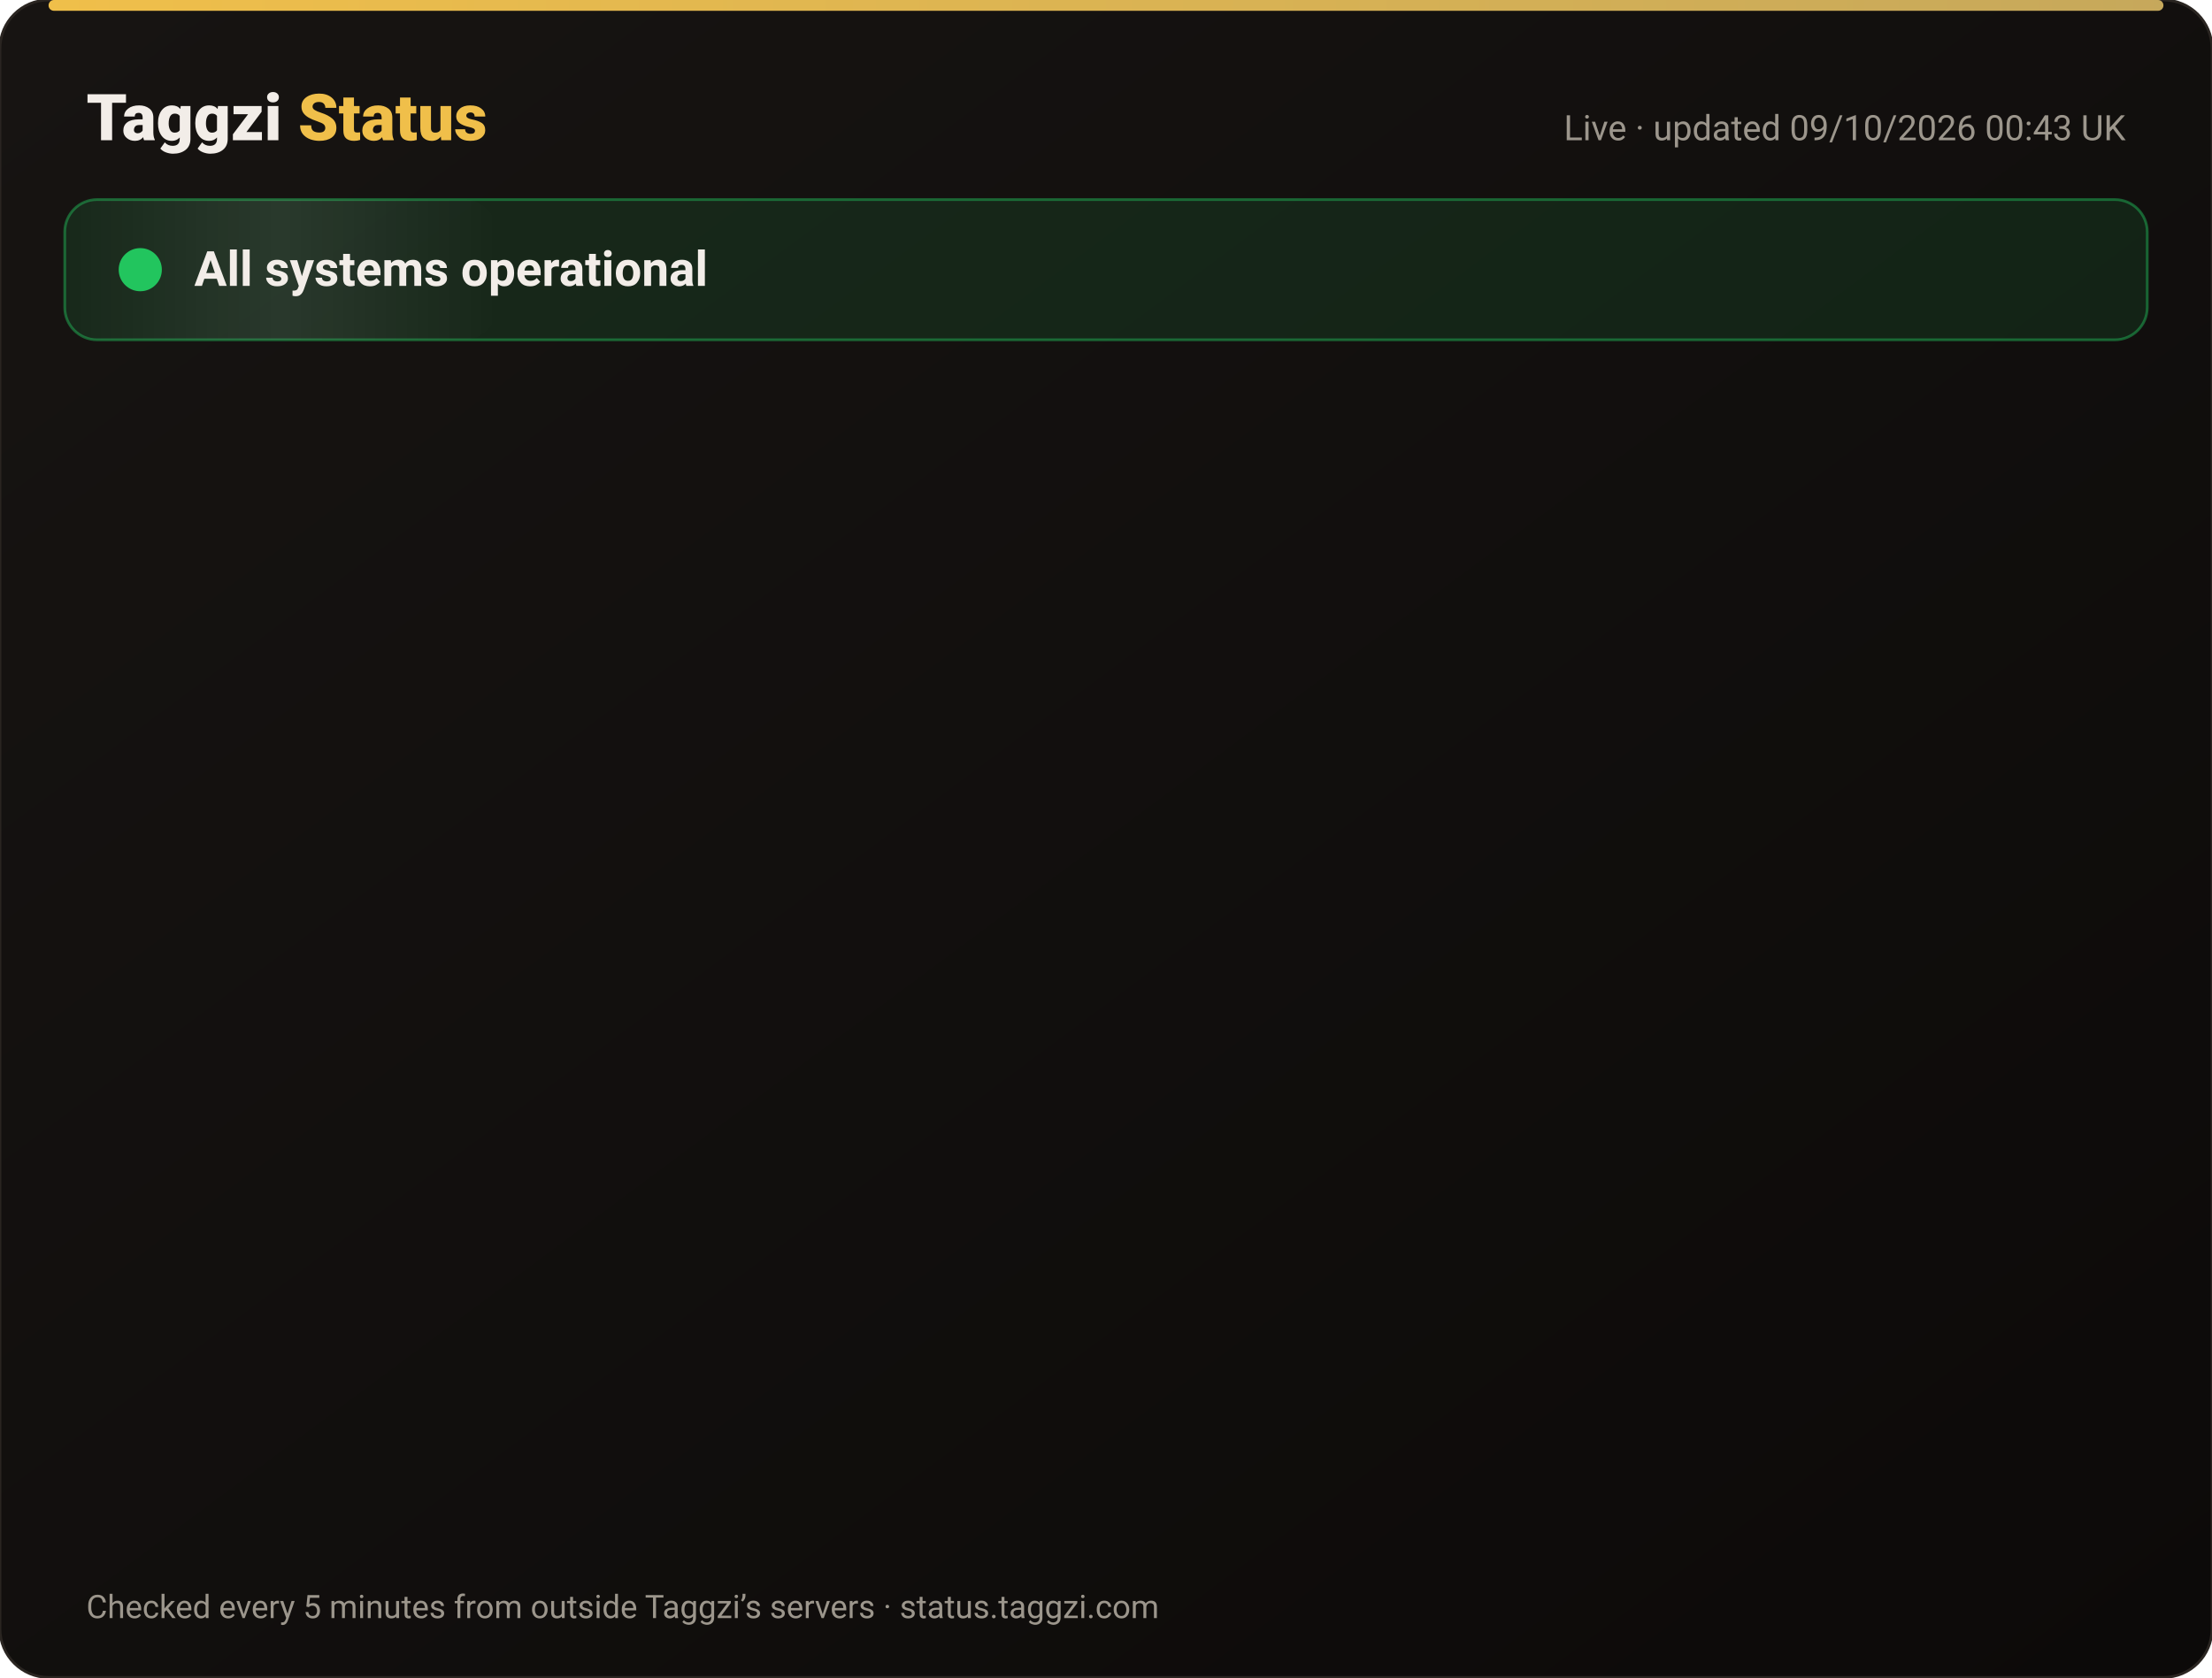
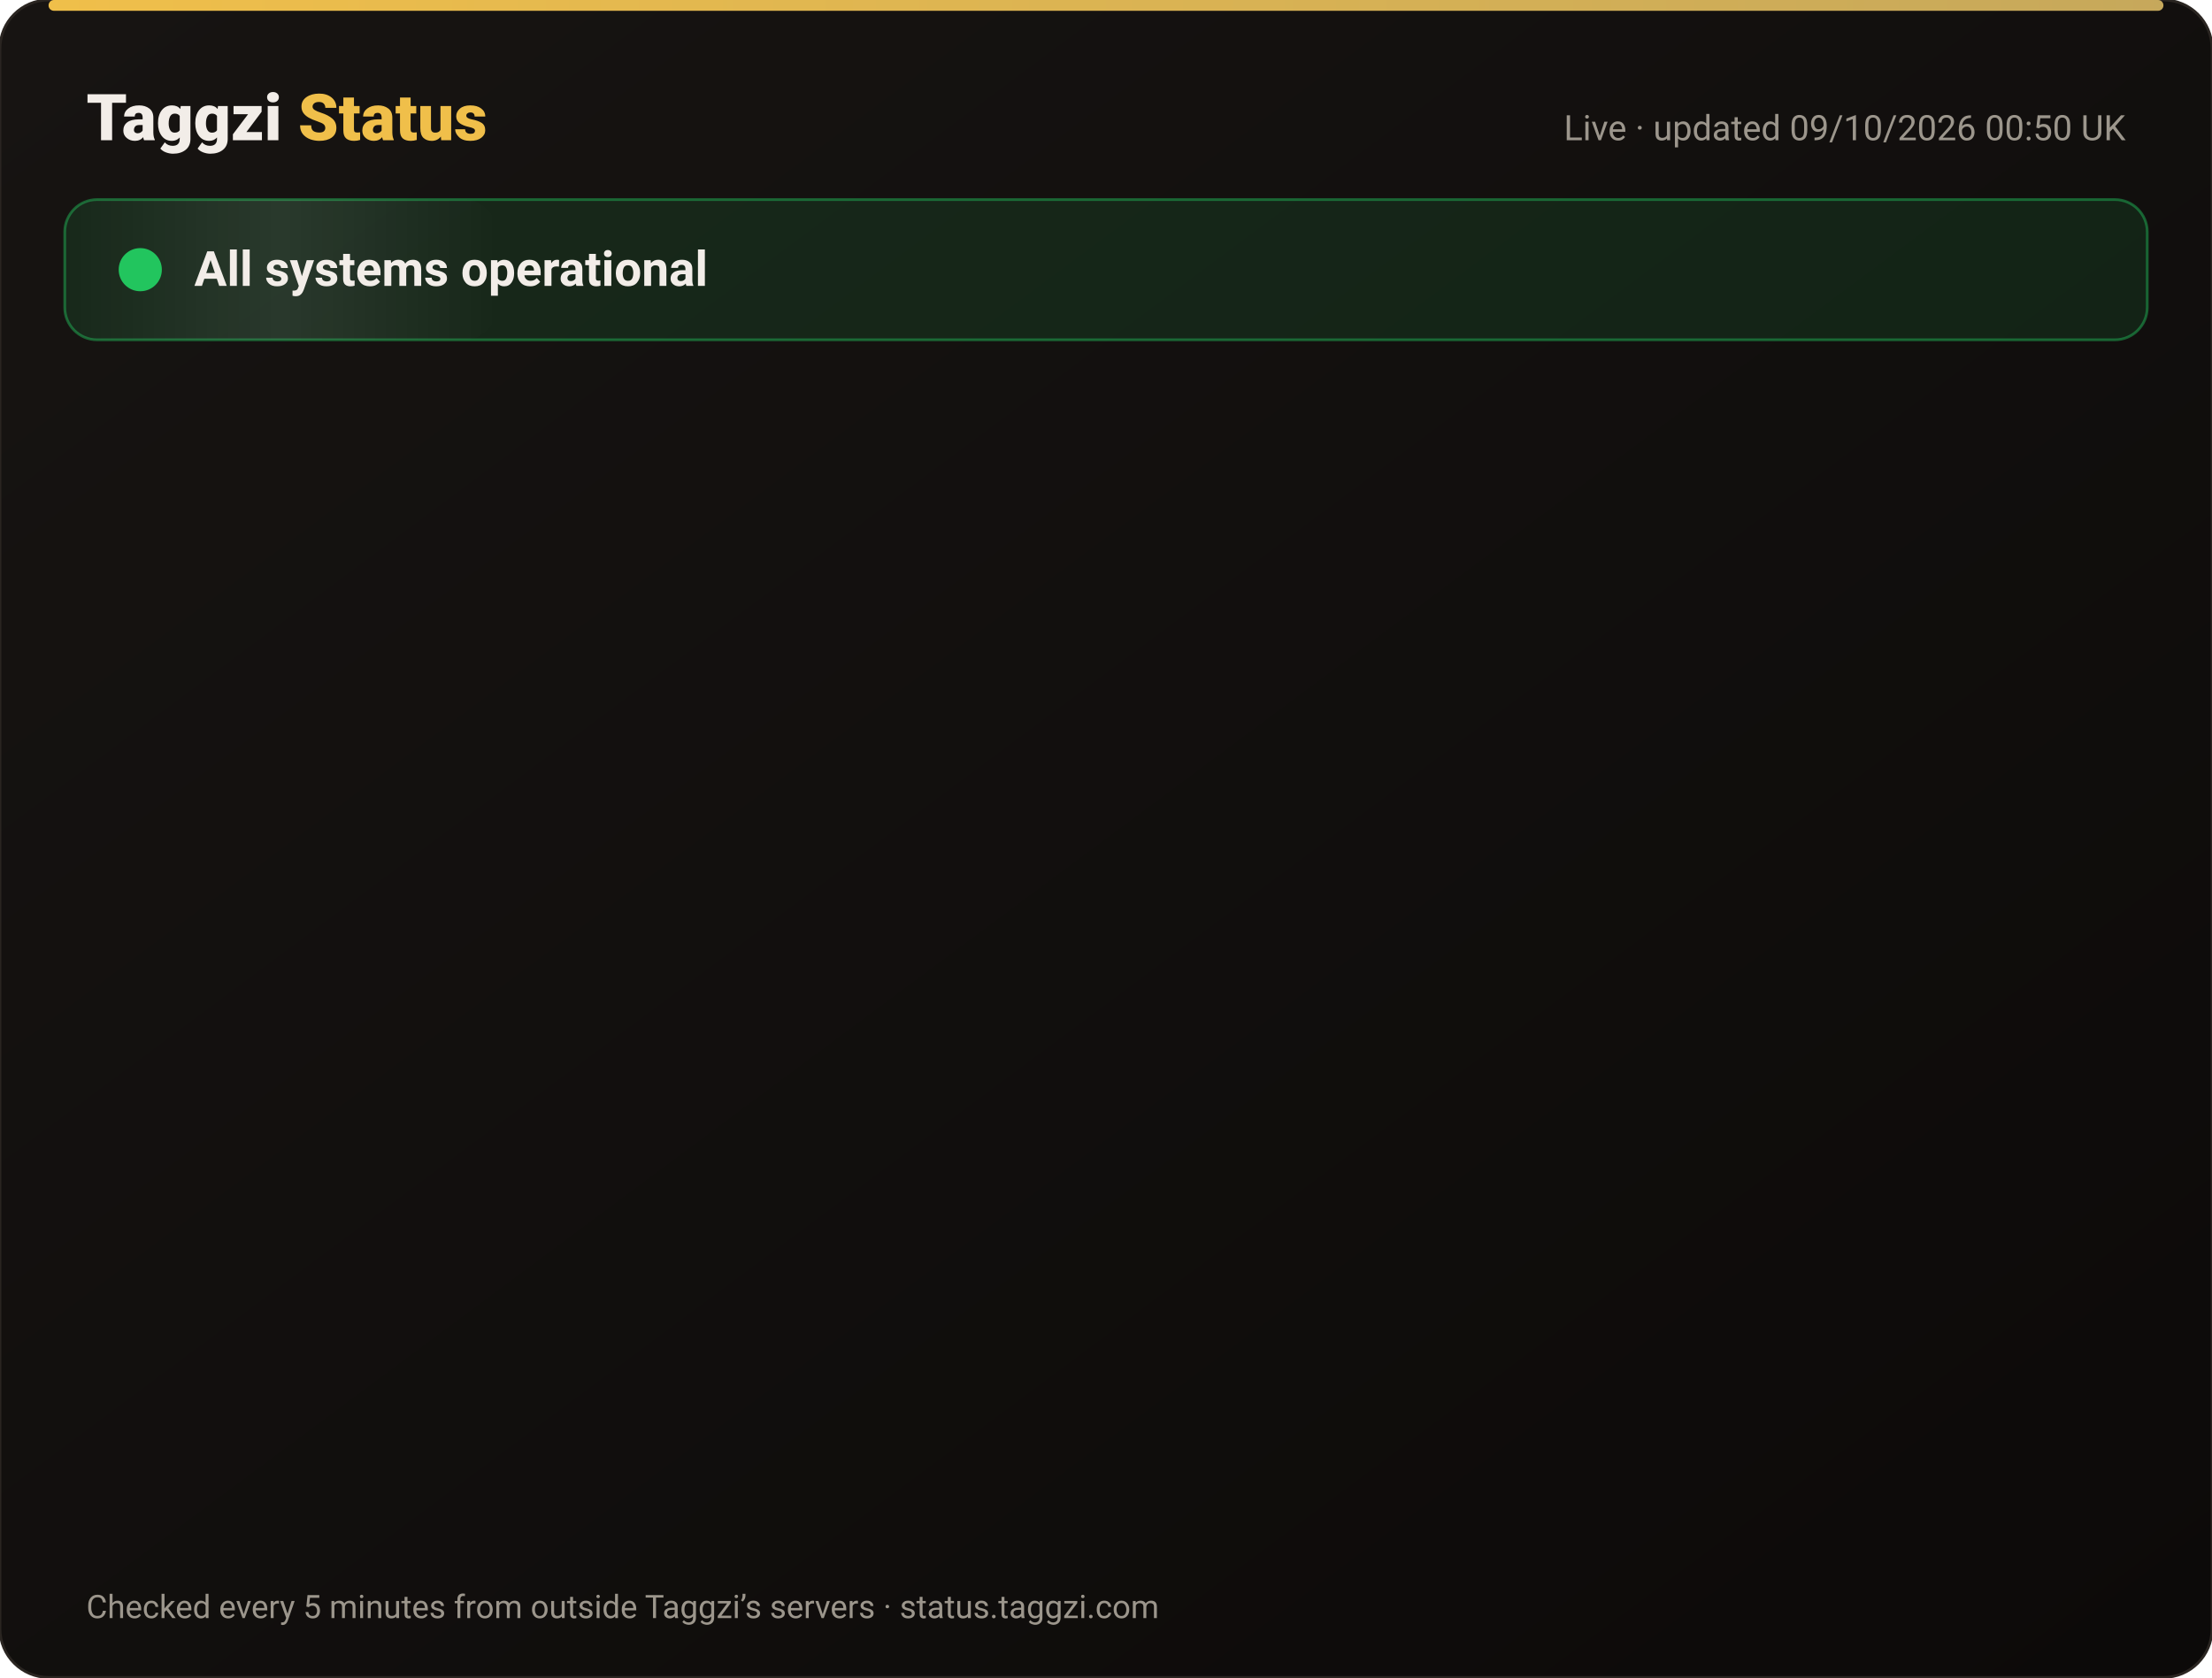
<svg xmlns="http://www.w3.org/2000/svg" width="820" height="622" viewBox="0 0 820 622" font-family="-apple-system,Segoe UI,Roboto,Helvetica,Arial,sans-serif">
  <defs>
    <linearGradient id="bg" x1="0" y1="0" x2="1" y2="1">
      <stop offset="0" stop-color="#171412" />
      <stop offset="1" stop-color="#0C0A09" />
    </linearGradient>
    <linearGradient id="gold" x1="0" x2="1">
      <stop offset="0" stop-color="#F0BF4A" />
      <stop offset="1" stop-color="#c6a85b" />
    </linearGradient>
    <linearGradient id="shine" x1="0" x2="1">
      <stop offset="0" stop-color="#fff" stop-opacity="0" />
      <stop offset=".5" stop-color="#fff" stop-opacity=".08" />
      <stop offset="1" stop-color="#fff" stop-opacity="0" />
    </linearGradient>
  </defs>
  <rect width="820" height="622" rx="18" fill="url(#bg)" stroke="#2a2521" />
  <rect x="18" y="0" width="784" height="4" rx="2" fill="url(#gold)" />
  <text x="32" y="52" font-size="24" font-weight="800" fill="#F2EDE8">Taggzi <tspan fill="#F0BF4A">Status</tspan>
  </text>
-   <text x="788" y="52" font-size="13" fill="#9C968C" text-anchor="end">Live · updated 09/10/2026 00:43 UK</text>
+   <text x="788" y="52" font-size="13" fill="#9C968C" text-anchor="end">Live · updated 09/10/2026 00:50 UK</text>
  <rect x="24" y="74" width="772" height="52" rx="12" fill="#22c55e" fill-opacity=".12" stroke="#22c55e" stroke-opacity=".45" />
  <rect x="24" y="74" width="160" height="52" rx="12" fill="url(#shine)">
    <animate attributeName="x" from="-160" to="820" dur="4s" repeatCount="indefinite" />
  </rect>
  <circle cx="52" cy="100" r="7" fill="#22c55e" />
  <circle cx="52" cy="100" r="7" fill="none" stroke="#22c55e" stroke-width="2">
    <animate attributeName="r" values="7;15;7" dur="2s" repeatCount="indefinite" />
    <animate attributeName="opacity" values=".9;0;.9" dur="2s" repeatCount="indefinite" />
  </circle>
  <text x="72" y="106" font-size="18" font-weight="700" fill="#F2EDE8">All systems operational</text>
  <g opacity="0">
    <animate attributeName="opacity" from="0" to="1" begin="0.00s" dur=".6s" fill="freeze" />
    <line x1="32" y1="188" x2="788" y2="188" stroke="#2a2521" />
    <circle cx="44" cy="166" r="6" fill="#22c55e">
      <animate attributeName="opacity" values="1;.45;1" dur="2.4s" begin="0.00s" repeatCount="indefinite" />
    </circle>
    <text x="62" y="171" font-size="15" font-weight="650" fill="#F2EDE8">Website</text>
    <text x="630" y="171" font-size="13" fill="#9C968C" text-anchor="end">100.00% uptime</text>
    <rect x="648" y="154" width="140" height="24" rx="12" fill="#22c55e" fill-opacity=".14" stroke="#22c55e" stroke-opacity=".5" />
    <text x="718" y="171" font-size="12" font-weight="700" fill="#22c55e" text-anchor="middle">Operational</text>
  </g>
  <g opacity="0">
    <animate attributeName="opacity" from="0" to="1" begin="0.15s" dur=".6s" fill="freeze" />
    <line x1="32" y1="234" x2="788" y2="234" stroke="#2a2521" />
    <circle cx="44" cy="212" r="6" fill="#22c55e">
      <animate attributeName="opacity" values="1;.45;1" dur="2.4s" begin="0.15s" repeatCount="indefinite" />
    </circle>
    <text x="62" y="217" font-size="15" font-weight="650" fill="#F2EDE8">Tag scans</text>
    <text x="630" y="217" font-size="13" fill="#9C968C" text-anchor="end">100.00% uptime</text>
    <rect x="648" y="200" width="140" height="24" rx="12" fill="#22c55e" fill-opacity=".14" stroke="#22c55e" stroke-opacity=".5" />
    <text x="718" y="217" font-size="12" font-weight="700" fill="#22c55e" text-anchor="middle">Operational</text>
  </g>
  <g opacity="0">
    <animate attributeName="opacity" from="0" to="1" begin="0.30s" dur=".6s" fill="freeze" />
    <line x1="32" y1="280" x2="788" y2="280" stroke="#2a2521" />
    <circle cx="44" cy="258" r="6" fill="#22c55e">
      <animate attributeName="opacity" values="1;.45;1" dur="2.4s" begin="0.30s" repeatCount="indefinite" />
    </circle>
    <text x="62" y="263" font-size="15" font-weight="650" fill="#F2EDE8">Manual tag lookup</text>
    <text x="630" y="263" font-size="13" fill="#9C968C" text-anchor="end">100.00% uptime</text>
    <rect x="648" y="246" width="140" height="24" rx="12" fill="#22c55e" fill-opacity=".14" stroke="#22c55e" stroke-opacity=".5" />
    <text x="718" y="263" font-size="12" font-weight="700" fill="#22c55e" text-anchor="middle">Operational</text>
  </g>
  <g opacity="0">
    <animate attributeName="opacity" from="0" to="1" begin="0.45s" dur=".6s" fill="freeze" />
    <line x1="32" y1="326" x2="788" y2="326" stroke="#2a2521" />
    <circle cx="44" cy="304" r="6" fill="#22c55e">
      <animate attributeName="opacity" values="1;.45;1" dur="2.4s" begin="0.45s" repeatCount="indefinite" />
    </circle>
    <text x="62" y="309" font-size="15" font-weight="650" fill="#F2EDE8">App &amp; login</text>
    <text x="630" y="309" font-size="13" fill="#9C968C" text-anchor="end">100.00% uptime</text>
    <rect x="648" y="292" width="140" height="24" rx="12" fill="#22c55e" fill-opacity=".14" stroke="#22c55e" stroke-opacity=".5" />
    <text x="718" y="309" font-size="12" font-weight="700" fill="#22c55e" text-anchor="middle">Operational</text>
  </g>
  <g opacity="0">
    <animate attributeName="opacity" from="0" to="1" begin="0.60s" dur=".6s" fill="freeze" />
    <line x1="32" y1="372" x2="788" y2="372" stroke="#2a2521" />
    <circle cx="44" cy="350" r="6" fill="#22c55e">
      <animate attributeName="opacity" values="1;.45;1" dur="2.4s" begin="0.60s" repeatCount="indefinite" />
    </circle>
    <text x="62" y="355" font-size="15" font-weight="650" fill="#F2EDE8">Community alerts</text>
    <text x="630" y="355" font-size="13" fill="#9C968C" text-anchor="end">100.00% uptime</text>
    <rect x="648" y="338" width="140" height="24" rx="12" fill="#22c55e" fill-opacity=".14" stroke="#22c55e" stroke-opacity=".5" />
    <text x="718" y="355" font-size="12" font-weight="700" fill="#22c55e" text-anchor="middle">Operational</text>
  </g>
  <g opacity="0">
    <animate attributeName="opacity" from="0" to="1" begin="0.75s" dur=".6s" fill="freeze" />
    <line x1="32" y1="418" x2="788" y2="418" stroke="#2a2521" />
    <circle cx="44" cy="396" r="6" fill="#22c55e">
      <animate attributeName="opacity" values="1;.45;1" dur="2.4s" begin="0.75s" repeatCount="indefinite" />
    </circle>
    <text x="62" y="401" font-size="15" font-weight="650" fill="#F2EDE8">Private calling</text>
    <text x="630" y="401" font-size="13" fill="#9C968C" text-anchor="end">100.00% uptime</text>
    <rect x="648" y="384" width="140" height="24" rx="12" fill="#22c55e" fill-opacity=".14" stroke="#22c55e" stroke-opacity=".5" />
    <text x="718" y="401" font-size="12" font-weight="700" fill="#22c55e" text-anchor="middle">Operational</text>
  </g>
  <g opacity="0">
    <animate attributeName="opacity" from="0" to="1" begin="0.90s" dur=".6s" fill="freeze" />
    <line x1="32" y1="464" x2="788" y2="464" stroke="#2a2521" />
    <circle cx="44" cy="442" r="6" fill="#22c55e">
      <animate attributeName="opacity" values="1;.45;1" dur="2.4s" begin="0.90s" repeatCount="indefinite" />
    </circle>
    <text x="62" y="447" font-size="15" font-weight="650" fill="#F2EDE8">Payments</text>
    <text x="630" y="447" font-size="13" fill="#9C968C" text-anchor="end">100.00% uptime</text>
    <rect x="648" y="430" width="140" height="24" rx="12" fill="#22c55e" fill-opacity=".14" stroke="#22c55e" stroke-opacity=".5" />
    <text x="718" y="447" font-size="12" font-weight="700" fill="#22c55e" text-anchor="middle">Operational</text>
  </g>
  <g opacity="0">
    <animate attributeName="opacity" from="0" to="1" begin="1.05s" dur=".6s" fill="freeze" />
    <line x1="32" y1="510" x2="788" y2="510" stroke="#2a2521" />
    <circle cx="44" cy="488" r="6" fill="#22c55e">
      <animate attributeName="opacity" values="1;.45;1" dur="2.4s" begin="1.05s" repeatCount="indefinite" />
    </circle>
    <text x="62" y="493" font-size="15" font-weight="650" fill="#F2EDE8">Email &amp; support</text>
    <text x="630" y="493" font-size="13" fill="#9C968C" text-anchor="end">100.00% uptime</text>
    <rect x="648" y="476" width="140" height="24" rx="12" fill="#22c55e" fill-opacity=".14" stroke="#22c55e" stroke-opacity=".5" />
    <text x="718" y="493" font-size="12" font-weight="700" fill="#22c55e" text-anchor="middle">Operational</text>
  </g>
  <g opacity="0">
    <animate attributeName="opacity" from="0" to="1" begin="1.20s" dur=".6s" fill="freeze" />
    <line x1="32" y1="556" x2="788" y2="556" stroke="#2a2521" />
    <circle cx="44" cy="534" r="6" fill="#22c55e">
      <animate attributeName="opacity" values="1;.45;1" dur="2.4s" begin="1.20s" repeatCount="indefinite" />
    </circle>
    <text x="62" y="539" font-size="15" font-weight="650" fill="#F2EDE8">Secure connection (SSL)</text>
    <text x="630" y="539" font-size="13" fill="#9C968C" text-anchor="end">100.00% uptime</text>
    <rect x="648" y="522" width="140" height="24" rx="12" fill="#22c55e" fill-opacity=".14" stroke="#22c55e" stroke-opacity=".5" />
    <text x="718" y="539" font-size="12" font-weight="700" fill="#22c55e" text-anchor="middle">Operational</text>
  </g>
  <text x="32" y="600" font-size="12" fill="#9C968C">Checked every 5 minutes from outside Taggzi’s servers · status.taggzi.com</text>
</svg>
